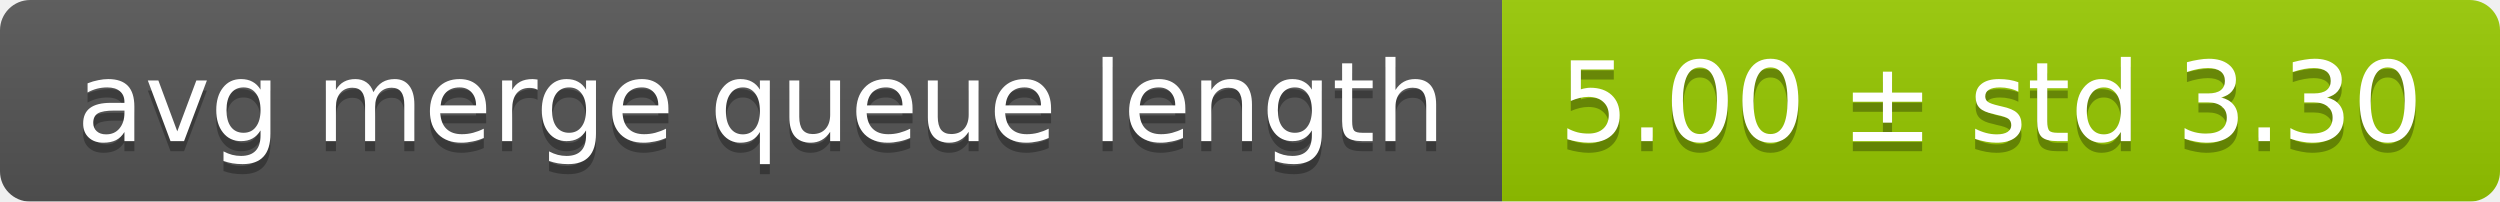
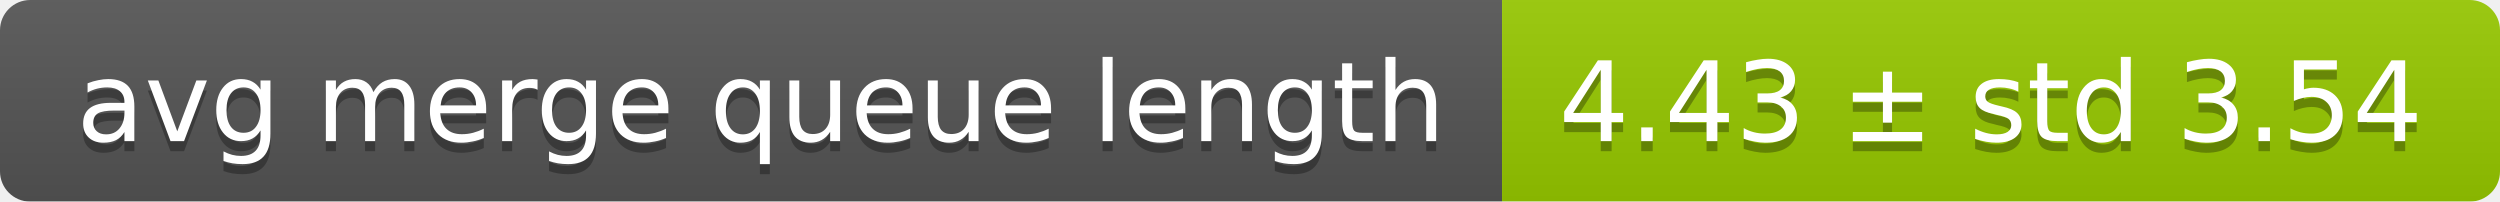
<svg xmlns="http://www.w3.org/2000/svg" width="248" height="20">
  <linearGradient id="smooth" x2="0" y2="100%">
    <stop offset="0" stop-color="#bbb" stop-opacity=".1" />
    <stop offset="1" stop-opacity=".1" />
  </linearGradient>
  <mask id="round">
    <rect width="248" height="20" rx="3" fill="#fff" />
  </mask>
  <g mask="url(#round)">
    <rect width="149" height="20" fill="#555" />
    <rect x="149" width="99" height="20" fill="#97ca00" />
    <rect width="248" height="20" fill="url(#smooth)" />
  </g>
  <g fill="#fff" text-anchor="middle" font-family="DejaVu Sans,Verdana,Geneva,sans-serif" font-size="11">
    <text x="75.5" y="15" fill="#010101" fill-opacity=".3">avg merge queue length</text>
    <text x="75.5" y="14">avg merge queue length</text>
-     <text x="197.5" y="15" fill="#010101" fill-opacity=".3">5.00 ± std 3.30</text>
-     <text x="197.5" y="14">5.00 ± std 3.30</text>
+     <text x="197.5" y="15" fill="#010101" fill-opacity=".3">4.43 ± std 3.54</text>
+     <text x="197.5" y="14">4.43 ± std 3.54</text>
  </g>
</svg>
